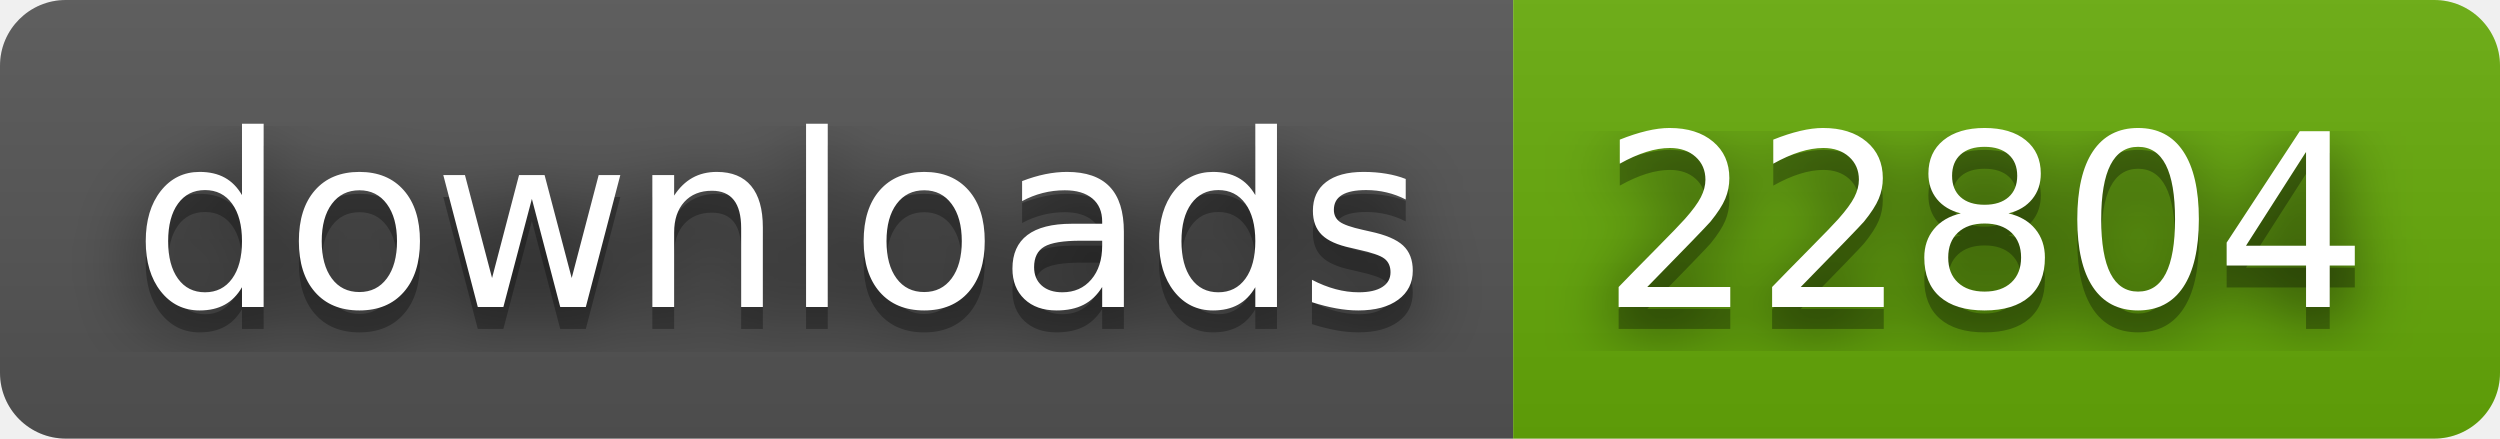
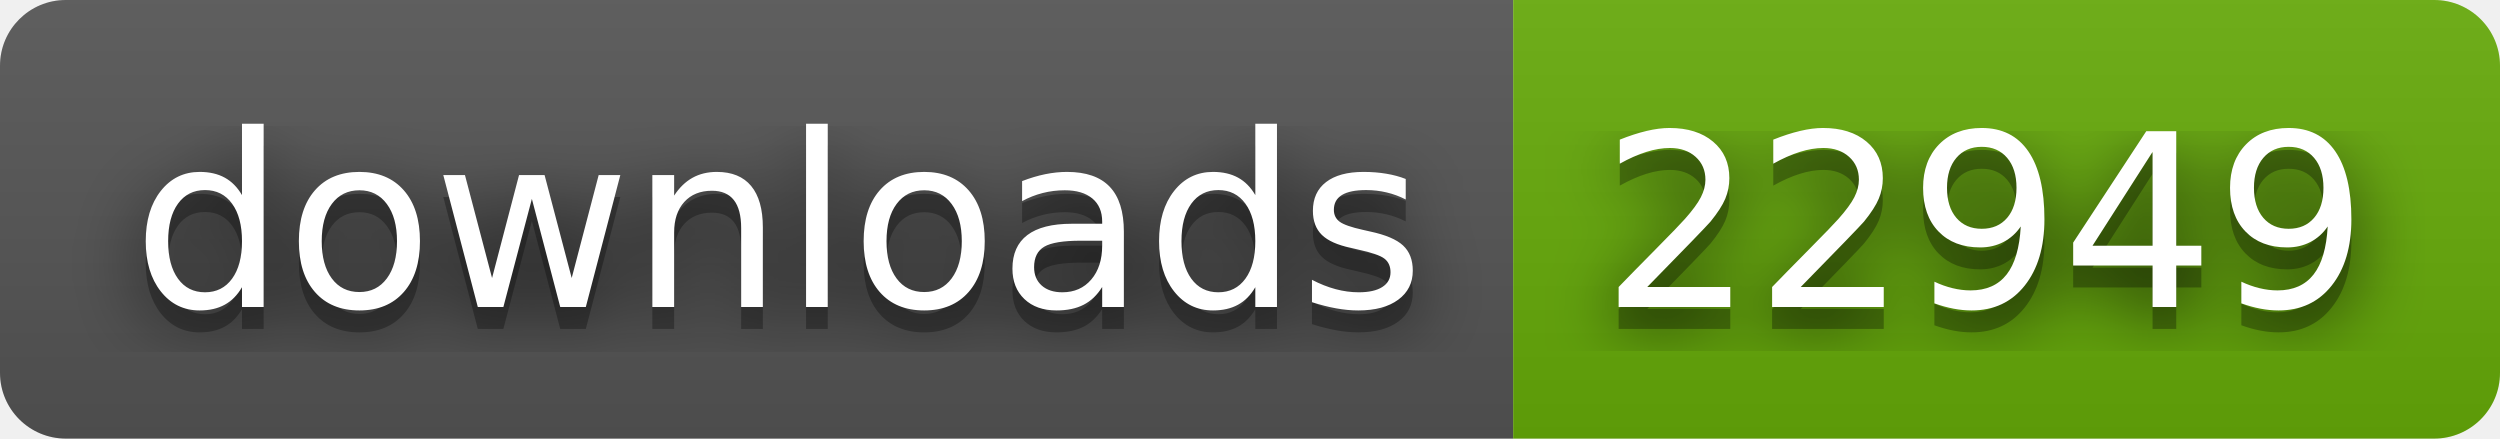
- <svg xmlns="http://www.w3.org/2000/svg" width="114" height="20" role="img" aria-label="downloads: 22804">
+ <svg xmlns="http://www.w3.org/2000/svg" width="114" height="20" role="img" aria-label="downloads: 22949">
  <filter id="blur">
    <feGaussianBlur stdDeviation="16" />
  </filter>
  <linearGradient id="s" x2="0" y2="100%">
    <stop offset="0" stop-color="#bbb" stop-opacity=".1" />
    <stop offset="1" stop-opacity=".1" />
  </linearGradient>
  <clipPath id="r">
    <rect width="114" height="20" rx="3" />
  </clipPath>
  <g clip-path="url(#r)">
    <rect width="69" height="20" fill="#555" />
    <rect x="69" width="45" height="20" fill="#67ac09" />
    <rect width="114" height="20" fill="url(#s)" />
  </g>
  <g fill="#fff" text-anchor="middle" font-family="Verdana,Geneva,DejaVu Sans,sans-serif" text-rendering="geometricPrecision" font-size="110">
    <g transform="scale(.1)">
      <g aria-hidden="true" fill="#010101">
        <text x="355" y="150" fill-opacity=".8" filter="url(#blur)" textLength="590">downloads</text>
        <text x="355" y="150" fill-opacity=".3" textLength="590">downloads</text>
      </g>
      <text x="355" y="140" textLength="590">downloads</text>
    </g>
    <g transform="scale(.1)">
      <g aria-hidden="true" fill="#010101">
-         <text x="905" y="150" fill-opacity=".8" filter="url(#blur)" textLength="350">22804</text>
-         <text x="905" y="150" fill-opacity=".3" textLength="350">22804</text>
+         <text x="905" y="150" fill-opacity=".8" filter="url(#blur)" textLength="350">22949</text>
+         <text x="905" y="150" fill-opacity=".3" textLength="350">22949</text>
      </g>
-       <text x="905" y="140" textLength="350">22804</text>
+       <text x="905" y="140" textLength="350">22949</text>
    </g>
  </g>
</svg>
